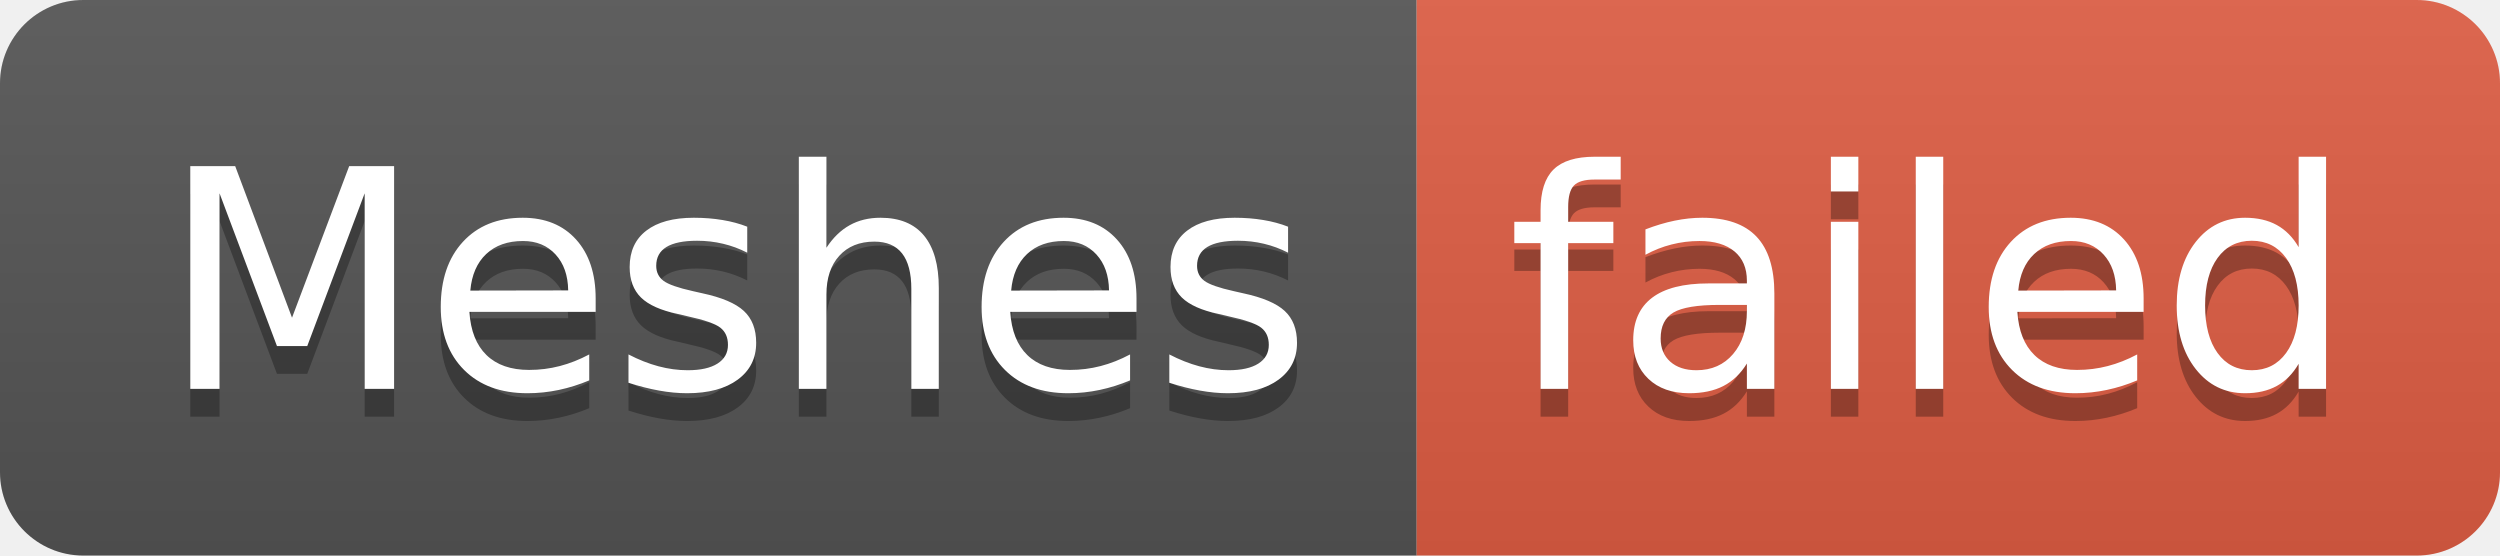
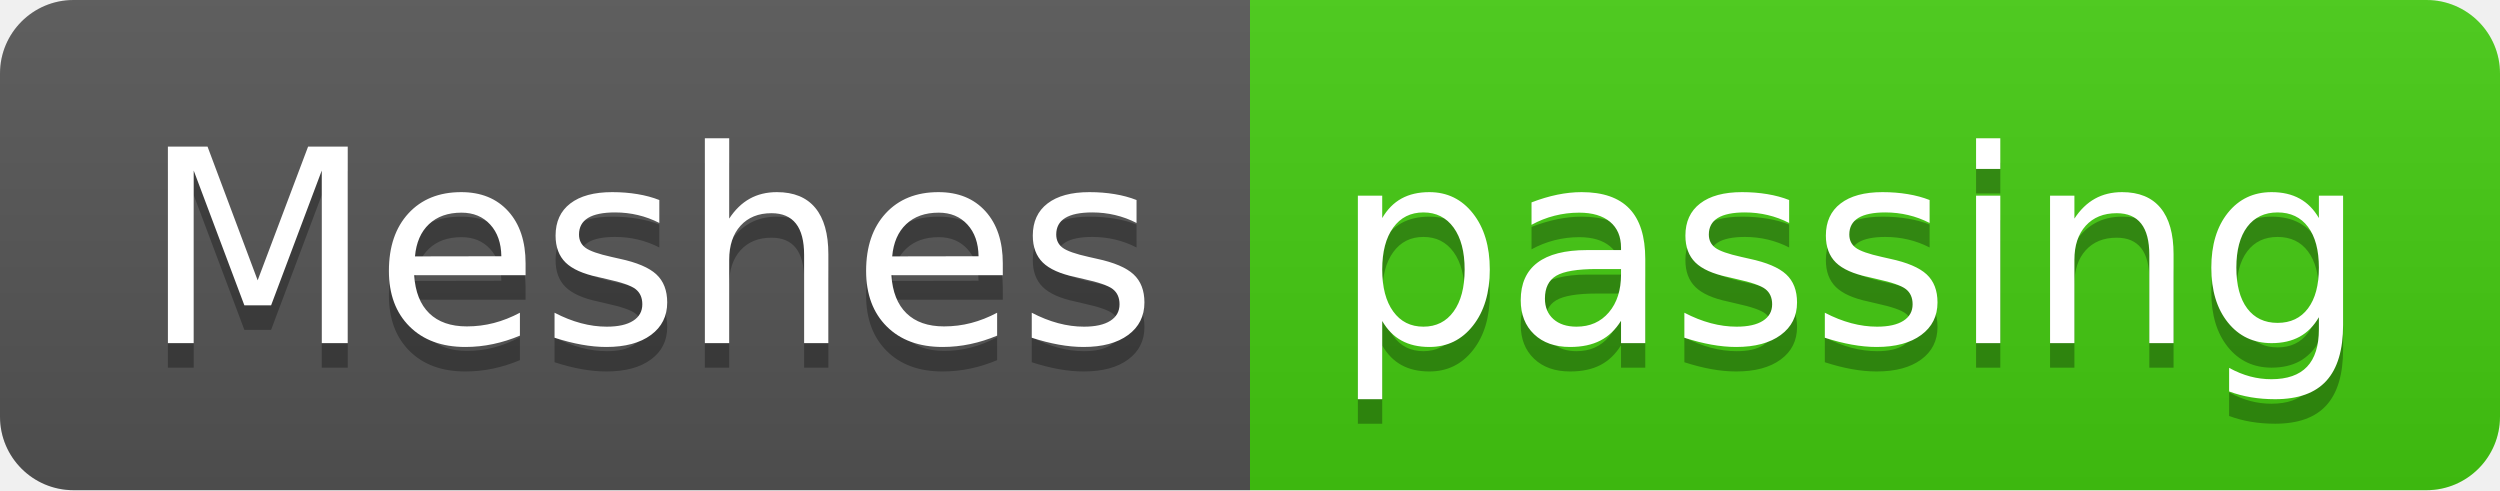
- <svg xmlns="http://www.w3.org/2000/svg" width="90" height="20" role="img" aria-label="Meshes: failed">
+ <svg xmlns="http://www.w3.org/2000/svg" width="102" height="20" role="img" aria-label="Meshes: passing">
  <linearGradient id="s" x2="0" y2="100%">
    <stop offset="0" stop-color="#bbb" stop-opacity=".1" />
    <stop offset="1" stop-opacity=".1" />
  </linearGradient>
  <clipPath id="r">
-     <rect width="90" height="20" rx="3" fill="#fff" />
+     <rect width="102" height="20" rx="3" fill="#fff" />
  </clipPath>
  <g clip-path="url(#r)">
    <rect width="51" height="20" fill="#555" />
-     <rect x="51" width="39" height="20" fill="#e05d44" />
-     <rect width="90" height="20" fill="url(#s)" />
+     <rect x="51" width="51" height="20" fill="#4c1" />
+     <rect width="102" height="20" fill="url(#s)" />
  </g>
  <g fill="#fff" text-anchor="middle" font-family="Verdana,Geneva,DejaVu Sans,sans-serif" text-rendering="geometricPrecision" font-size="110">
    <text aria-hidden="true" x="265" y="150" fill="#010101" fill-opacity=".3" transform="scale(.1)" textLength="410">Meshes</text>
    <text x="265" y="140" transform="scale(.1)" fill="#fff" textLength="410">Meshes</text>
-     <text aria-hidden="true" x="695" y="150" fill="#010101" fill-opacity=".3" transform="scale(.1)" textLength="290">failed</text>
-     <text x="695" y="140" transform="scale(.1)" fill="#fff" textLength="290">failed</text>
+     <text aria-hidden="true" x="755" y="150" fill="#010101" fill-opacity=".3" transform="scale(.1)" textLength="410">passing</text>
+     <text x="755" y="140" transform="scale(.1)" fill="#fff" textLength="410">passing</text>
  </g>
</svg>
